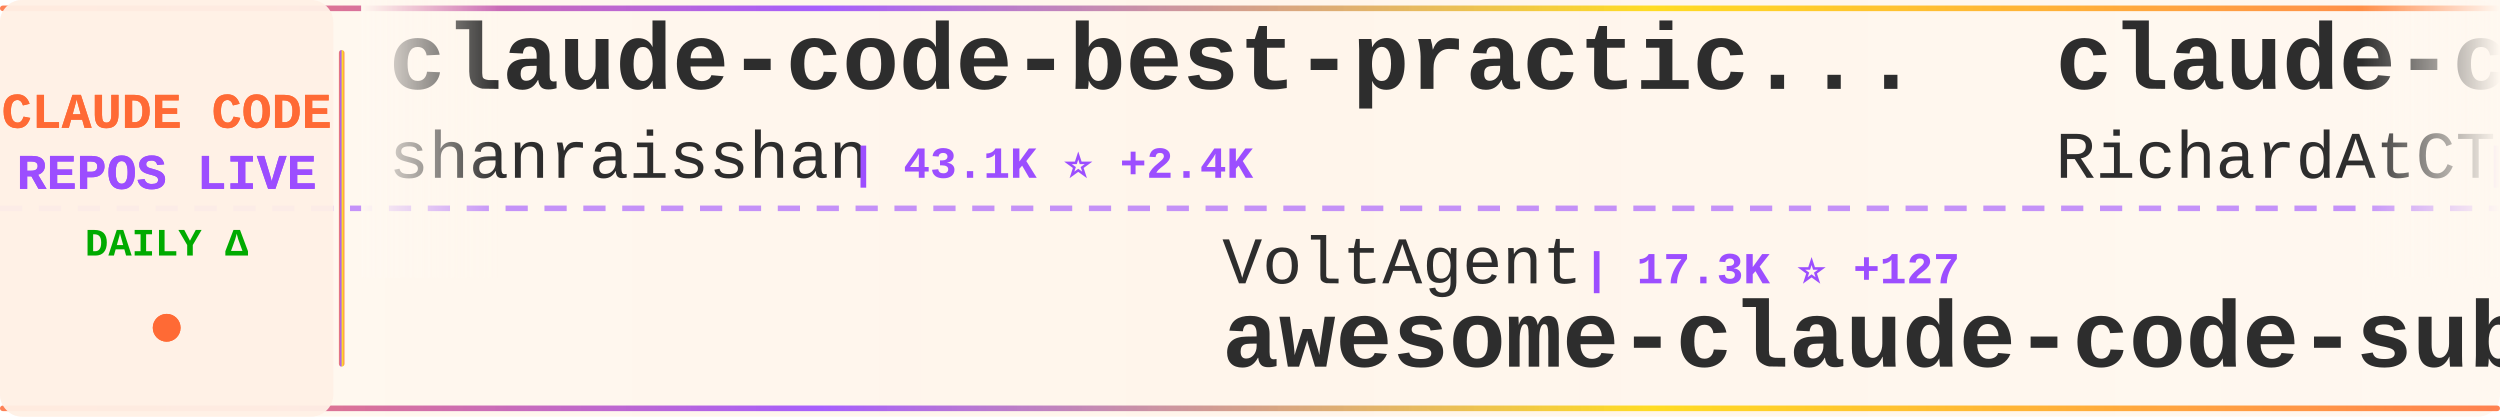
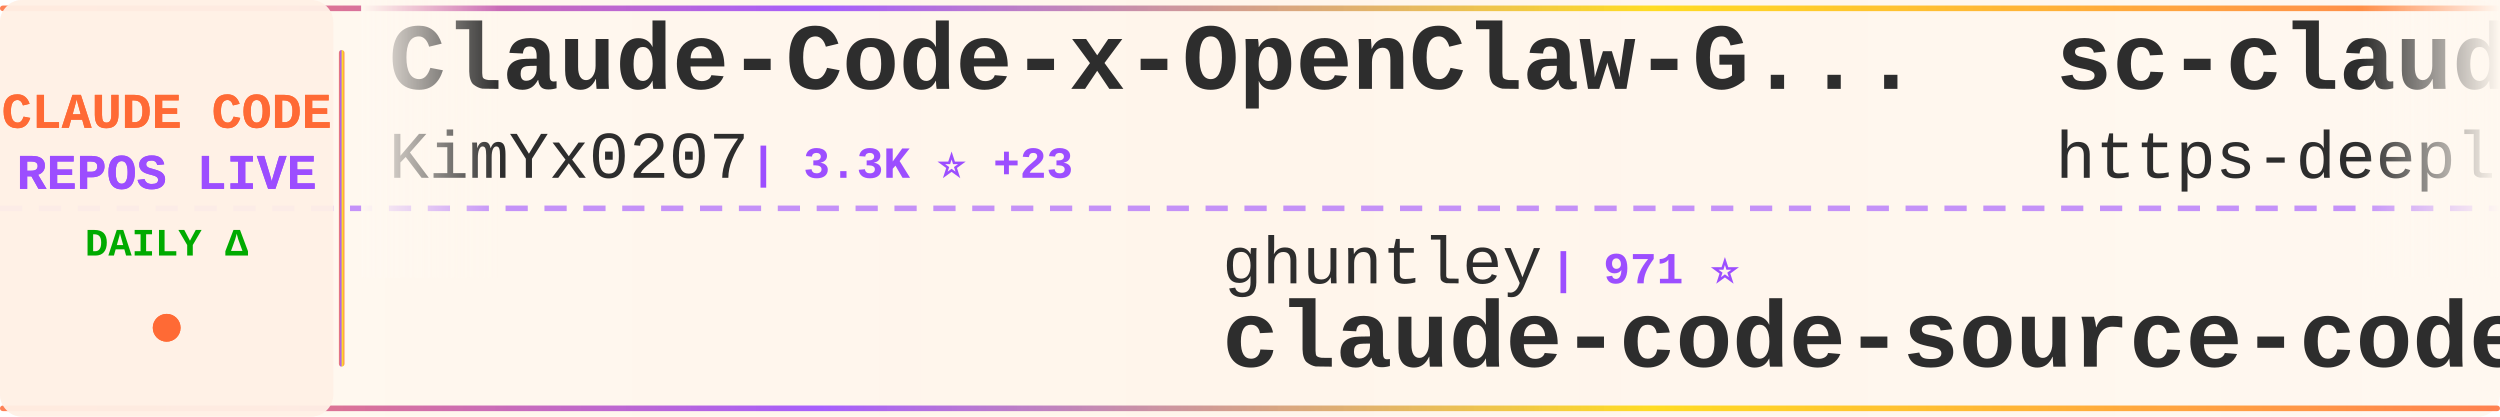
<svg xmlns="http://www.w3.org/2000/svg" width="900" height="150">
  <defs>
    <linearGradient id="tickerBg" x1="0%" y1="0%" x2="100%" y2="0%">
      <stop offset="0%" style="stop-color:#fff8f0;stop-opacity:0.98" />
      <stop offset="50%" style="stop-color:#fff5eb;stop-opacity:1" />
      <stop offset="100%" style="stop-color:#fff8f0;stop-opacity:0.98" />
    </linearGradient>
    <linearGradient id="borderGrad" x1="0%" y1="0%" x2="100%" y2="0%">
      <stop offset="0%" style="stop-color:#FF6B35;stop-opacity:0.85">
        <animate attributeName="stop-opacity" values="0.85;1;0.85" dur="2s" repeatCount="indefinite" />
      </stop>
      <stop offset="33%" style="stop-color:#9C4EFF;stop-opacity:0.9">
        <animate attributeName="stop-opacity" values="0.9;1;0.9" dur="2.2s" repeatCount="indefinite" />
      </stop>
      <stop offset="66%" style="stop-color:#FFD700;stop-opacity:0.85">
        <animate attributeName="stop-opacity" values="0.85;1;0.85" dur="1.8s" repeatCount="indefinite" />
      </stop>
      <stop offset="100%" style="stop-color:#FF6B35;stop-opacity:0.85">
        <animate attributeName="stop-opacity" values="0.85;1;0.85" dur="2s" repeatCount="indefinite" />
      </stop>
    </linearGradient>
    <filter id="textGlow">
      <feGaussianBlur stdDeviation="0.15" result="coloredBlur" />
      <feMerge>
        <feMergeNode in="coloredBlur" />
        <feMergeNode in="SourceGraphic" />
      </feMerge>
    </filter>
    <filter id="metricGlow">
      <feGaussianBlur stdDeviation="0.2" result="coloredBlur" />
      <feMerge>
        <feMergeNode in="coloredBlur" />
        <feMergeNode in="SourceGraphic" />
      </feMerge>
    </filter>
    <linearGradient id="leftFade" x1="0%" y1="0%" x2="100%" y2="0%">
      <stop offset="0%" style="stop-color:#fff8f0;stop-opacity:1" />
      <stop offset="100%" style="stop-color:#fff8f0;stop-opacity:0" />
    </linearGradient>
    <linearGradient id="rightFade" x1="0%" y1="0%" x2="100%" y2="0%">
      <stop offset="0%" style="stop-color:#fff8f0;stop-opacity:0" />
      <stop offset="100%" style="stop-color:#fff8f0;stop-opacity:1" />
    </linearGradient>
  </defs>
  <rect width="900" height="150" fill="url(#tickerBg)" rx="8" />
  <rect x="0" y="2" width="900" height="2" fill="url(#borderGrad)" rx="1" />
  <rect x="0" y="146" width="900" height="2" fill="url(#borderGrad)" rx="1" />
  <line x1="0" y1="75" x2="900" y2="75" stroke="#9C4EFF" stroke-width="2" stroke-dasharray="8 6" opacity="0.6" />
  <rect x="0" y="0" width="120" height="150" fill="#fff0e6" opacity="0.95" rx="8" />
  <text x="60" y="46" font-family="'Courier New', monospace" font-size="18" font-weight="bold" fill="#FF6B35" text-anchor="middle" filter="url(#textGlow)">
    CLAUDE CODE
  </text>
  <text x="60" y="68" font-family="'Courier New', monospace" font-size="18" font-weight="bold" fill="#9C4EFF" text-anchor="middle" filter="url(#textGlow)">
    REPOS LIVE
  </text>
  <text x="60" y="92" font-family="'Courier New', monospace" font-size="14" font-weight="bold" fill="#00aa00" text-anchor="middle">
    DAILY Δ
  </text>
  <circle cx="60" cy="118" r="5" fill="#FF6B35" filter="url(#metricGlow)">
    <animate attributeName="r" values="4;6;4" dur="1.5s" repeatCount="indefinite" />
    <animate attributeName="opacity" values="0.6;1;0.6" dur="1.5s" repeatCount="indefinite" />
  </circle>
  <rect x="122" y="18" width="2" height="114" fill="url(#borderGrad)" rx="1" />
  <clipPath id="tickerClip">
    <rect x="130" y="0" width="770" height="150" />
  </clipPath>
  <g clip-path="url(#tickerClip)">
    <g id="tickerItems">
      <animateTransform attributeName="transform" attributeType="XML" type="translate" from="0 0" to="-3000 0" dur="54s" repeatCount="indefinite" />
      <g transform="translate(0, 0)">
-         <text x="140" y="32" font-family="'Courier New', monospace" font-size="34" font-weight="bold" fill="#2d2d2d">claude-code-best-practic...</text>
-         <text x="140" y="64" font-family="'Courier New', monospace" font-size="24" font-weight="normal" fill="#2d2d2d" opacity="1.0">shanraisshan</text>
-         <text x="306" y="64" font-family="'Courier New', monospace" font-size="16" font-weight="bold" fill="#9C4EFF"> | 43.1K ⭐ +2.4K</text>
+         <text x="140" y="32" font-family="'Courier New', monospace" font-size="34" font-weight="bold" fill="#2d2d2d">Claude-Code-x-OpenClaw-G...</text>
+         <text x="140" y="64" font-family="'Courier New', monospace" font-size="24" font-weight="normal" fill="#2d2d2d" opacity="1.0">KimYx0207</text>
+         <text x="270" y="64" font-family="'Courier New', monospace" font-size="16" font-weight="bold" fill="#9C4EFF"> | 3.3K ⭐ +23</text>
      </g>
      <g transform="translate(300, 0)">
-         <text x="140" y="102" font-family="'Courier New', monospace" font-size="24" font-weight="normal" fill="#2d2d2d" opacity="1.0">VoltAgent</text>
-         <text x="270" y="102" font-family="'Courier New', monospace" font-size="16" font-weight="bold" fill="#9C4EFF"> | 17.3K ⭐ +127</text>
-         <text x="140" y="132" font-family="'Courier New', monospace" font-size="34" font-weight="bold" fill="#2d2d2d">awesome-claude-code-suba...</text>
+         <text x="140" y="102" font-family="'Courier New', monospace" font-size="24" font-weight="normal" fill="#2d2d2d" opacity="1.0">ghuntley</text>
+         <text x="258" y="102" font-family="'Courier New', monospace" font-size="16" font-weight="bold" fill="#9C4EFF"> | 971 ⭐</text>
+         <text x="140" y="132" font-family="'Courier New', monospace" font-size="34" font-weight="bold" fill="#2d2d2d">claude-code-source-code-...</text>
      </g>
      <g transform="translate(600, 0)">
-         <text x="140" y="32" font-family="'Courier New', monospace" font-size="34" font-weight="bold" fill="#2d2d2d">claude-code-telegram</text>
-         <text x="140" y="64" font-family="'Courier New', monospace" font-size="24" font-weight="normal" fill="#2d2d2d" opacity="1.0">RichardAtCT</text>
-         <text x="294" y="64" font-family="'Courier New', monospace" font-size="16" font-weight="bold" fill="#9C4EFF"> | 2.4K ⭐ +9</text>
+         <text x="140" y="32" font-family="'Courier New', monospace" font-size="34" font-weight="bold" fill="#2d2d2d">sc-claude-code-files</text>
+         <text x="140" y="64" font-family="'Courier New', monospace" font-size="24" font-weight="normal" fill="#2d2d2d" opacity="1.0">https-deeplearning-ai</text>
+         <text x="414" y="64" font-family="'Courier New', monospace" font-size="16" font-weight="bold" fill="#9C4EFF"> | 485 ⭐ +1</text>
      </g>
      <g transform="translate(900, 0)">
-         <text x="140" y="102" font-family="'Courier New', monospace" font-size="24" font-weight="normal" fill="#2d2d2d" opacity="1.0">ykdojo</text>
-         <text x="234" y="102" font-family="'Courier New', monospace" font-size="16" font-weight="bold" fill="#9C4EFF"> | 7.7K ⭐ +91</text>
-         <text x="140" y="132" font-family="'Courier New', monospace" font-size="34" font-weight="bold" fill="#2d2d2d">claude-code-tips</text>
+         <text x="140" y="102" font-family="'Courier New', monospace" font-size="24" font-weight="normal" fill="#2d2d2d" opacity="1.0">edmund-io</text>
+         <text x="270" y="102" font-family="'Courier New', monospace" font-size="16" font-weight="bold" fill="#9C4EFF"> | 1.4K ⭐ +2</text>
+         <text x="140" y="132" font-family="'Courier New', monospace" font-size="34" font-weight="bold" fill="#2d2d2d">edmunds-claude-code</text>
      </g>
      <g transform="translate(1200, 0)">
-         <text x="140" y="32" font-family="'Courier New', monospace" font-size="34" font-weight="bold" fill="#2d2d2d">claude-code-pm-course</text>
-         <text x="140" y="64" font-family="'Courier New', monospace" font-size="24" font-weight="normal" fill="#2d2d2d" opacity="1.0">carlvellotti</text>
-         <text x="306" y="64" font-family="'Courier New', monospace" font-size="16" font-weight="bold" fill="#9C4EFF"> | 1.9K ⭐ +5</text>
+         <text x="140" y="32" font-family="'Courier New', monospace" font-size="34" font-weight="bold" fill="#2d2d2d">how-claude-code-works</text>
+         <text x="140" y="64" font-family="'Courier New', monospace" font-size="24" font-weight="normal" fill="#2d2d2d" opacity="1.0">Windy3f3f3f3f</text>
+         <text x="318" y="64" font-family="'Courier New', monospace" font-size="16" font-weight="bold" fill="#9C4EFF"> | 1.8K ⭐ +35</text>
      </g>
      <g transform="translate(1500, 0)">
-         <text x="140" y="102" font-family="'Courier New', monospace" font-size="24" font-weight="normal" fill="#2d2d2d" opacity="1.0">pengchengneo</text>
-         <text x="306" y="102" font-family="'Courier New', monospace" font-size="16" font-weight="bold" fill="#9C4EFF"> | 1.2K ⭐ +13</text>
-         <text x="140" y="132" font-family="'Courier New', monospace" font-size="34" font-weight="bold" fill="#2d2d2d">Claude-Code</text>
+         <text x="140" y="102" font-family="'Courier New', monospace" font-size="24" font-weight="normal" fill="#2d2d2d" opacity="1.0">carlvellotti</text>
+         <text x="306" y="102" font-family="'Courier New', monospace" font-size="16" font-weight="bold" fill="#9C4EFF"> | 1.9K ⭐ +5</text>
+         <text x="140" y="132" font-family="'Courier New', monospace" font-size="34" font-weight="bold" fill="#2d2d2d">claude-code-pm-course</text>
      </g>
      <g transform="translate(1800, 0)">
-         <text x="140" y="32" font-family="'Courier New', monospace" font-size="34" font-weight="bold" fill="#2d2d2d">everything-claude-code</text>
-         <text x="140" y="64" font-family="'Courier New', monospace" font-size="24" font-weight="normal" fill="#2d2d2d" opacity="1.0">affaan-m</text>
-         <text x="258" y="64" font-family="'Courier New', monospace" font-size="16" font-weight="bold" fill="#9C4EFF"> | 155.6K ⭐ +1.8K</text>
+         <text x="140" y="32" font-family="'Courier New', monospace" font-size="34" font-weight="bold" fill="#2d2d2d">claude-code-templates</text>
+         <text x="140" y="64" font-family="'Courier New', monospace" font-size="24" font-weight="normal" fill="#2d2d2d" opacity="1.0">davila7</text>
+         <text x="246" y="64" font-family="'Courier New', monospace" font-size="16" font-weight="bold" fill="#9C4EFF"> | 24.6K ⭐ +40</text>
      </g>
      <g transform="translate(2100, 0)">
-         <text x="140" y="102" font-family="'Courier New', monospace" font-size="24" font-weight="normal" fill="#2d2d2d" opacity="1.0">wshobson</text>
-         <text x="258" y="102" font-family="'Courier New', monospace" font-size="16" font-weight="bold" fill="#9C4EFF"> | 33.6K ⭐ +84</text>
-         <text x="140" y="132" font-family="'Courier New', monospace" font-size="34" font-weight="bold" fill="#2d2d2d">agents</text>
+         <text x="140" y="102" font-family="'Courier New', monospace" font-size="24" font-weight="normal" fill="#2d2d2d" opacity="1.0">kodu-ai</text>
+         <text x="246" y="102" font-family="'Courier New', monospace" font-size="16" font-weight="bold" fill="#9C4EFF"> | 5.3K ⭐</text>
+         <text x="140" y="132" font-family="'Courier New', monospace" font-size="34" font-weight="bold" fill="#2d2d2d">claude-coder</text>
      </g>
      <g transform="translate(2400, 0)">
-         <text x="140" y="32" font-family="'Courier New', monospace" font-size="34" font-weight="bold" fill="#2d2d2d">free-code</text>
-         <text x="140" y="64" font-family="'Courier New', monospace" font-size="24" font-weight="normal" fill="#2d2d2d" opacity="1.0">paoloanzn</text>
-         <text x="270" y="64" font-family="'Courier New', monospace" font-size="16" font-weight="bold" fill="#9C4EFF"> | 7.8K ⭐ +39</text>
+         <text x="140" y="32" font-family="'Courier New', monospace" font-size="34" font-weight="bold" fill="#2d2d2d">claude-skills</text>
+         <text x="140" y="64" font-family="'Courier New', monospace" font-size="24" font-weight="normal" fill="#2d2d2d" opacity="1.0">alirezarezvani</text>
+         <text x="330" y="64" font-family="'Courier New', monospace" font-size="16" font-weight="bold" fill="#9C4EFF"> | 11.0K ⭐ +196</text>
      </g>
      <g transform="translate(2700, 0)">
-         <text x="140" y="102" font-family="'Courier New', monospace" font-size="24" font-weight="normal" fill="#2d2d2d" opacity="1.0">lintsinghua</text>
-         <text x="294" y="102" font-family="'Courier New', monospace" font-size="16" font-weight="bold" fill="#9C4EFF"> | 2.7K ⭐ +54</text>
-         <text x="140" y="132" font-family="'Courier New', monospace" font-size="34" font-weight="bold" fill="#2d2d2d">claude-code-book</text>
+         <text x="140" y="102" font-family="'Courier New', monospace" font-size="24" font-weight="normal" fill="#2d2d2d" opacity="1.0">OneRedOak</text>
+         <text x="270" y="102" font-family="'Courier New', monospace" font-size="16" font-weight="bold" fill="#9C4EFF"> | 3.8K ⭐ +2</text>
+         <text x="140" y="132" font-family="'Courier New', monospace" font-size="34" font-weight="bold" fill="#2d2d2d">claude-code-workflows</text>
      </g>
      <g transform="translate(3000, 0)">
-         <text x="140" y="32" font-family="'Courier New', monospace" font-size="34" font-weight="bold" fill="#2d2d2d">claude-code-best-practic...</text>
-         <text x="140" y="64" font-family="'Courier New', monospace" font-size="24" font-weight="normal" fill="#2d2d2d" opacity="1.0">shanraisshan</text>
-         <text x="306" y="64" font-family="'Courier New', monospace" font-size="16" font-weight="bold" fill="#9C4EFF"> | 43.1K ⭐ +2.4K</text>
+         <text x="140" y="32" font-family="'Courier New', monospace" font-size="34" font-weight="bold" fill="#2d2d2d">Claude-Code-x-OpenClaw-G...</text>
+         <text x="140" y="64" font-family="'Courier New', monospace" font-size="24" font-weight="normal" fill="#2d2d2d" opacity="1.0">KimYx0207</text>
+         <text x="270" y="64" font-family="'Courier New', monospace" font-size="16" font-weight="bold" fill="#9C4EFF"> | 3.3K ⭐ +23</text>
      </g>
      <g transform="translate(3300, 0)">
-         <text x="140" y="102" font-family="'Courier New', monospace" font-size="24" font-weight="normal" fill="#2d2d2d" opacity="1.0">VoltAgent</text>
-         <text x="270" y="102" font-family="'Courier New', monospace" font-size="16" font-weight="bold" fill="#9C4EFF"> | 17.3K ⭐ +127</text>
-         <text x="140" y="132" font-family="'Courier New', monospace" font-size="34" font-weight="bold" fill="#2d2d2d">awesome-claude-code-suba...</text>
+         <text x="140" y="102" font-family="'Courier New', monospace" font-size="24" font-weight="normal" fill="#2d2d2d" opacity="1.0">ghuntley</text>
+         <text x="258" y="102" font-family="'Courier New', monospace" font-size="16" font-weight="bold" fill="#9C4EFF"> | 971 ⭐</text>
+         <text x="140" y="132" font-family="'Courier New', monospace" font-size="34" font-weight="bold" fill="#2d2d2d">claude-code-source-code-...</text>
      </g>
      <g transform="translate(3600, 0)">
-         <text x="140" y="32" font-family="'Courier New', monospace" font-size="34" font-weight="bold" fill="#2d2d2d">claude-code-telegram</text>
-         <text x="140" y="64" font-family="'Courier New', monospace" font-size="24" font-weight="normal" fill="#2d2d2d" opacity="1.0">RichardAtCT</text>
-         <text x="294" y="64" font-family="'Courier New', monospace" font-size="16" font-weight="bold" fill="#9C4EFF"> | 2.4K ⭐ +9</text>
+         <text x="140" y="32" font-family="'Courier New', monospace" font-size="34" font-weight="bold" fill="#2d2d2d">sc-claude-code-files</text>
+         <text x="140" y="64" font-family="'Courier New', monospace" font-size="24" font-weight="normal" fill="#2d2d2d" opacity="1.0">https-deeplearning-ai</text>
+         <text x="414" y="64" font-family="'Courier New', monospace" font-size="16" font-weight="bold" fill="#9C4EFF"> | 485 ⭐ +1</text>
      </g>
      <g transform="translate(3900, 0)">
-         <text x="140" y="102" font-family="'Courier New', monospace" font-size="24" font-weight="normal" fill="#2d2d2d" opacity="1.0">ykdojo</text>
-         <text x="234" y="102" font-family="'Courier New', monospace" font-size="16" font-weight="bold" fill="#9C4EFF"> | 7.7K ⭐ +91</text>
-         <text x="140" y="132" font-family="'Courier New', monospace" font-size="34" font-weight="bold" fill="#2d2d2d">claude-code-tips</text>
+         <text x="140" y="102" font-family="'Courier New', monospace" font-size="24" font-weight="normal" fill="#2d2d2d" opacity="1.0">edmund-io</text>
+         <text x="270" y="102" font-family="'Courier New', monospace" font-size="16" font-weight="bold" fill="#9C4EFF"> | 1.4K ⭐ +2</text>
+         <text x="140" y="132" font-family="'Courier New', monospace" font-size="34" font-weight="bold" fill="#2d2d2d">edmunds-claude-code</text>
      </g>
    </g>
  </g>
  <rect x="130" y="0" width="50" height="100" fill="url(#leftFade)" />
  <rect x="850" y="0" width="50" height="100" fill="url(#rightFade)" />
</svg>
